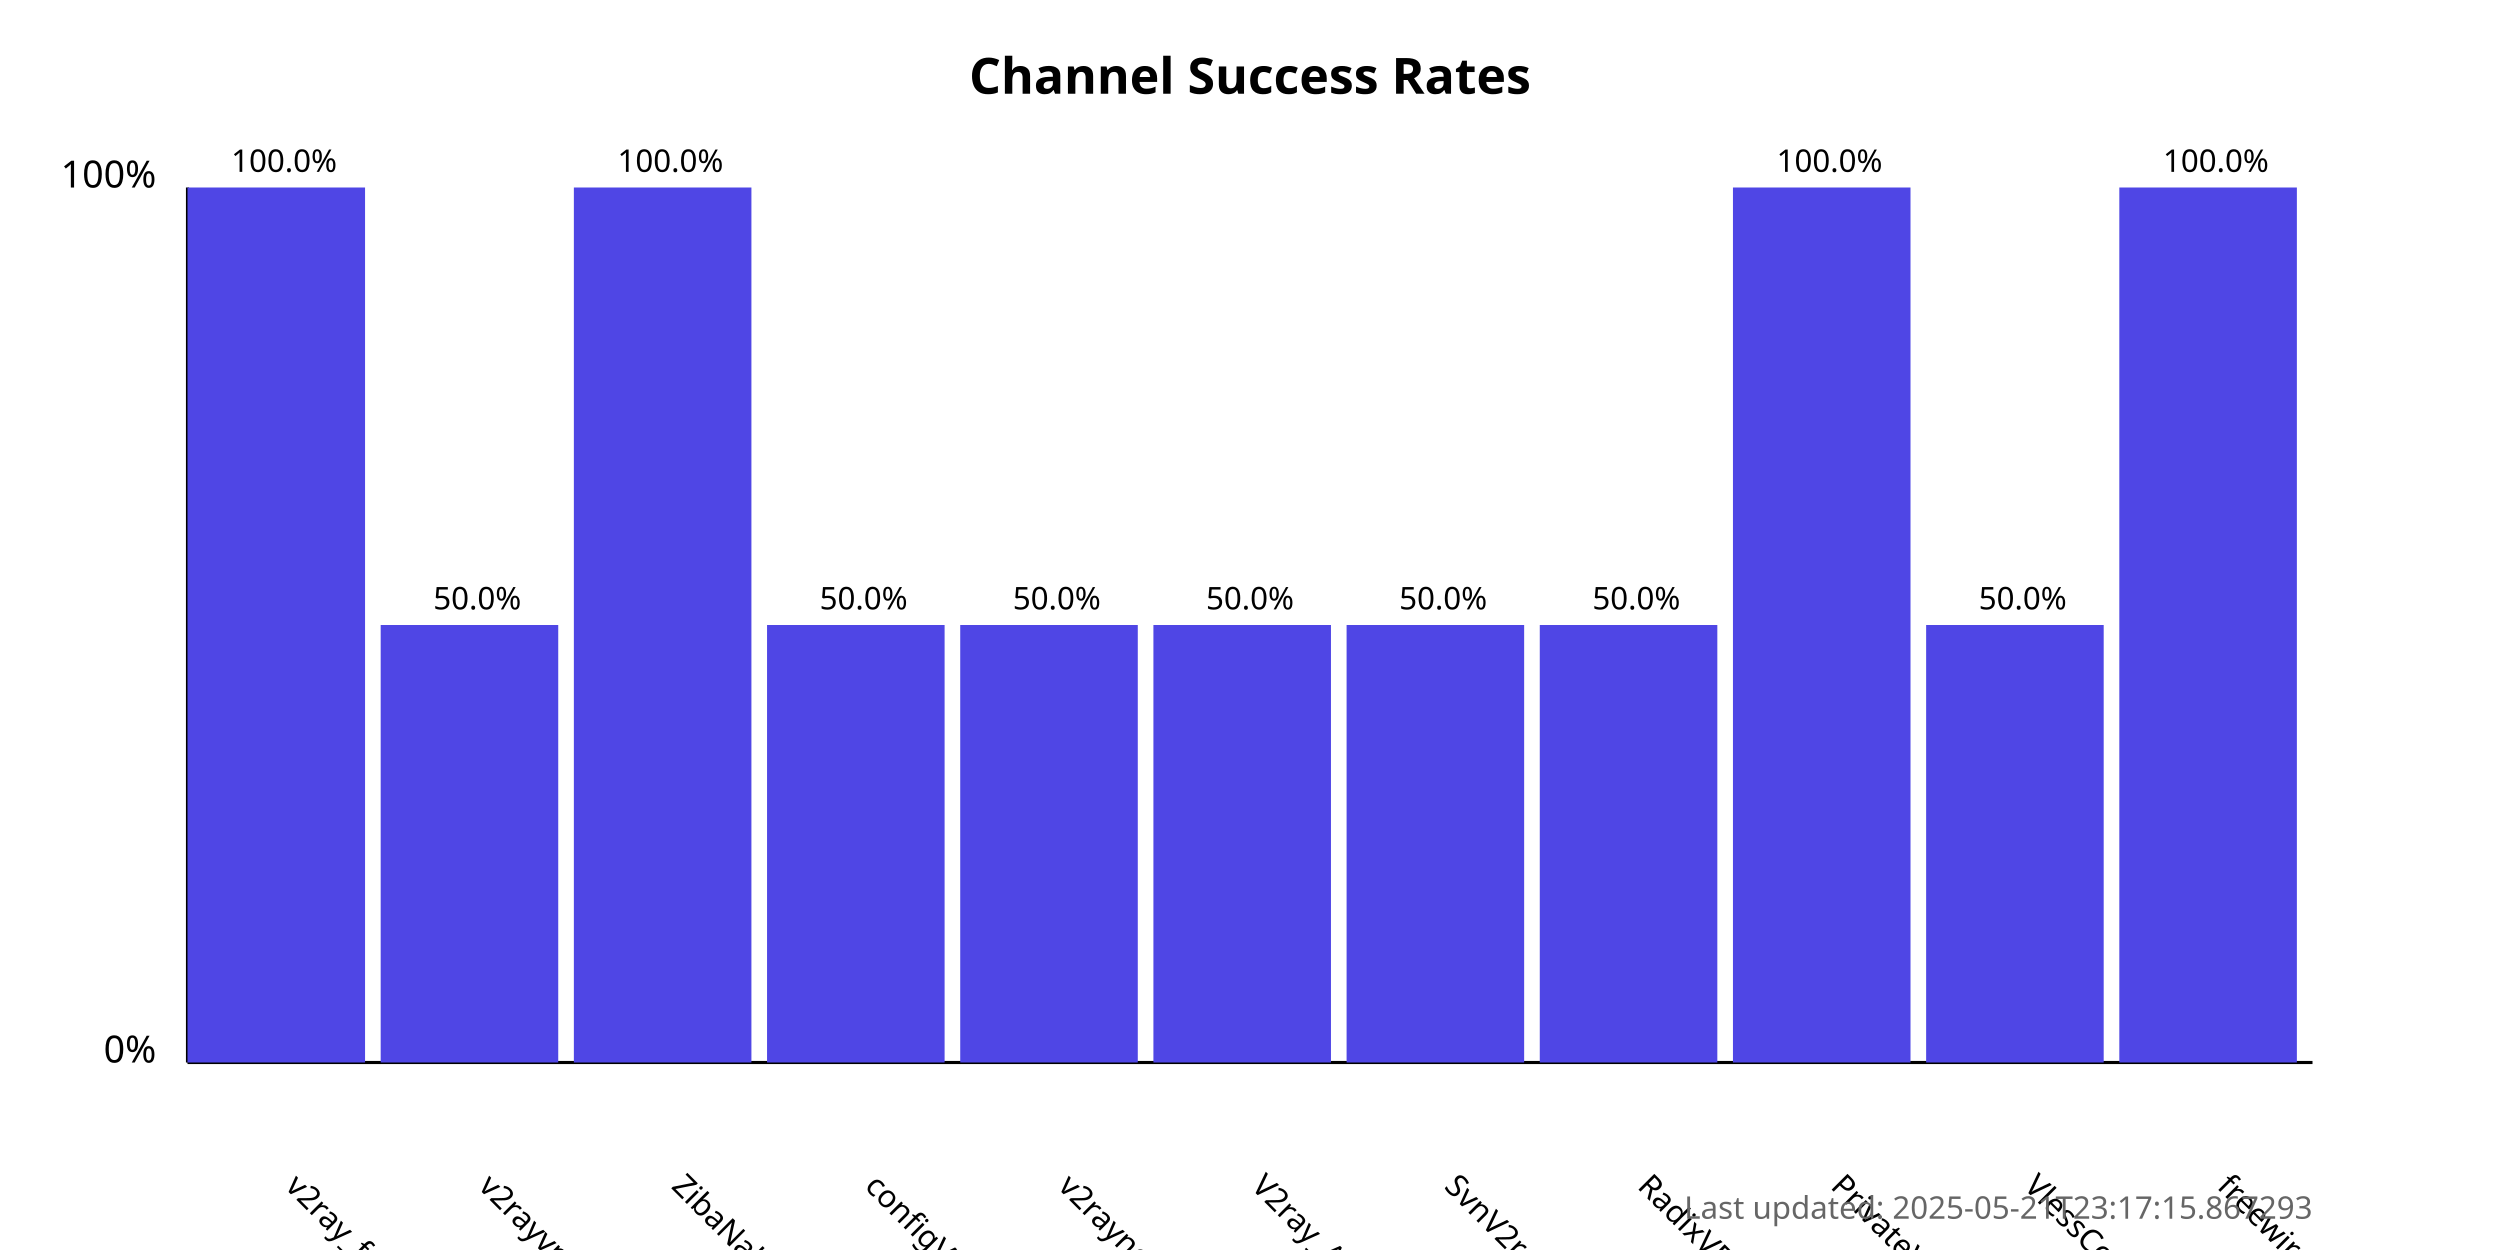
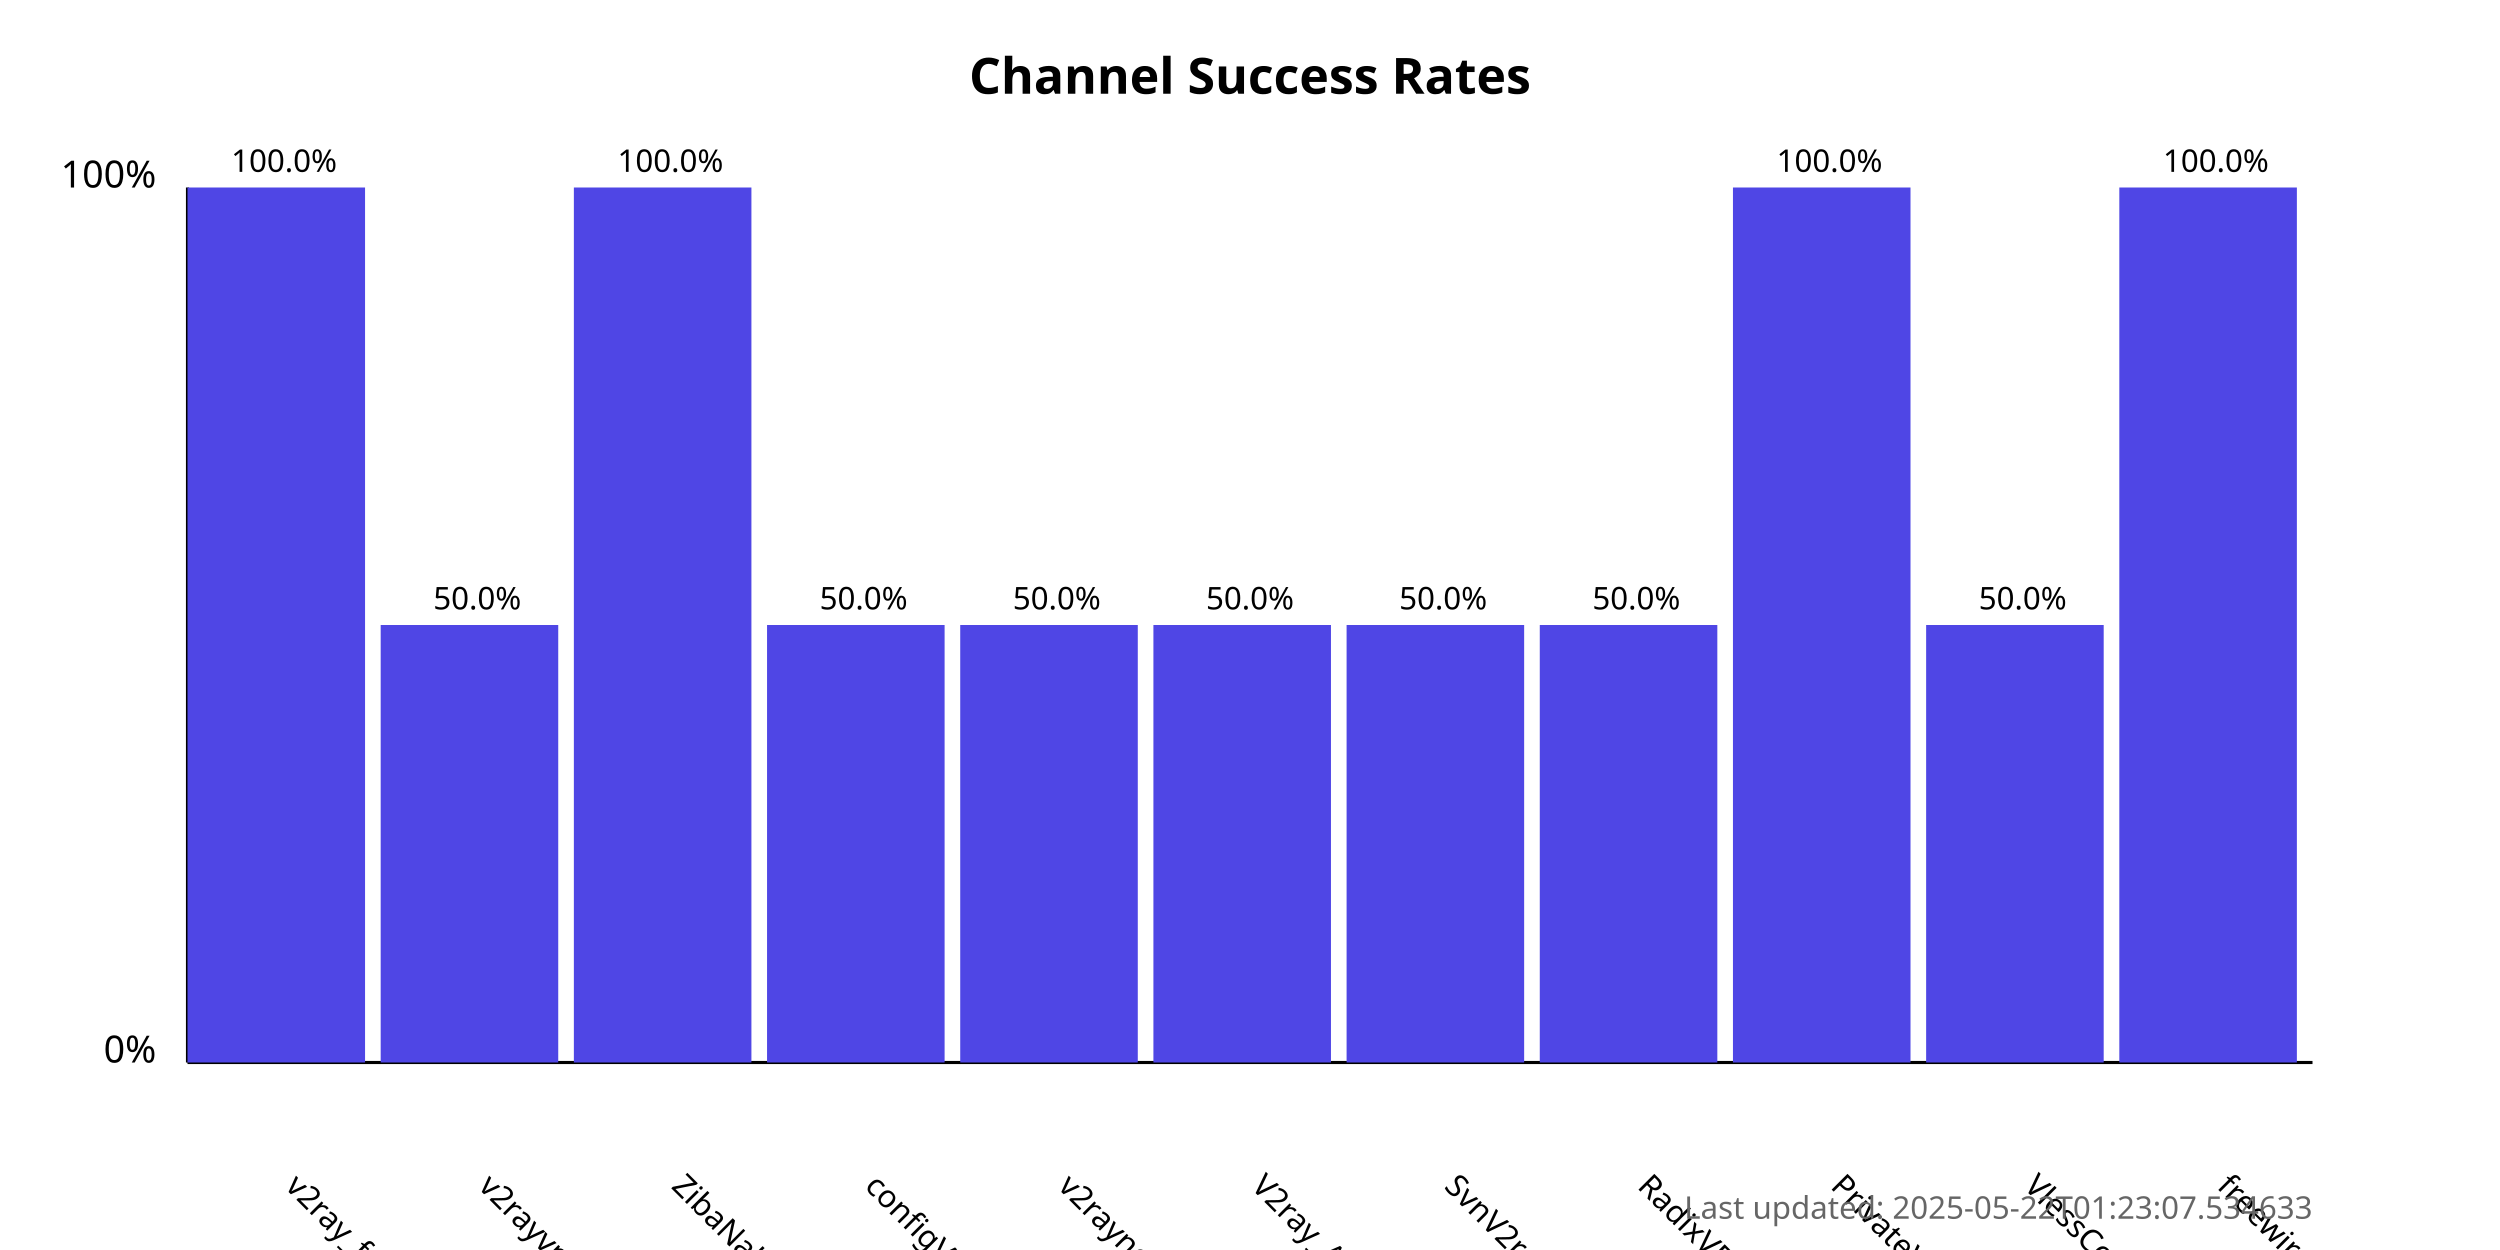
<svg xmlns="http://www.w3.org/2000/svg" width="800" height="400">
  <style>
            .chart-title { font: bold 16px sans-serif; }
            .axis-label { font: 12px sans-serif; }
            .tick-label { font: 10px sans-serif; }
            .bar { fill: #4f46e5; }
            .bar:hover { fill: #6366f1; }
            .timestamp { font: 10px sans-serif; fill: #666; }
        </style>
  <text x="400.0" y="30" text-anchor="middle" class="chart-title">
            Channel Success Rates
        </text>
  <line x1="60" y1="340" x2="60" y2="60" stroke="black" stroke-width="1" />
  <line x1="60" y1="340" x2="740" y2="340" stroke="black" stroke-width="1" />
  <text x="50" y="340" text-anchor="end" class="axis-label">0%</text>
  <text x="50" y="60" text-anchor="end" class="axis-label">100%</text>
  <g>
    <rect x="60" y="60.0" width="56.818" height="280.0" class="bar" />
    <text x="90.909" y="380" transform="rotate(45, 90.90909, 380)" text-anchor="start" class="tick-label">
                v2ray_free_conf
            </text>
    <text x="90.909" y="55.0" text-anchor="middle" class="tick-label">
                100.0%
            </text>
  </g>
  <g>
    <rect x="121.818" y="200.0" width="56.818" height="140.0" class="bar" />
    <text x="152.727" y="380" transform="rotate(45, 152.7273, 380)" text-anchor="start" class="tick-label">
                v2rayvpno
            </text>
    <text x="152.727" y="195.0" text-anchor="middle" class="tick-label">
                50.0%
            </text>
  </g>
  <g>
    <rect x="183.636" y="60.0" width="56.818" height="280.0" class="bar" />
    <text x="214.545" y="380" transform="rotate(45, 214.5455, 380)" text-anchor="start" class="tick-label">
                ZibaNabz
            </text>
    <text x="214.545" y="55.0" text-anchor="middle" class="tick-label">
                100.0%
            </text>
  </g>
  <g>
    <rect x="245.455" y="200.0" width="56.818" height="140.0" class="bar" />
    <text x="276.364" y="380" transform="rotate(45, 276.3636, 380)" text-anchor="start" class="tick-label">
                configV2rayForFree
            </text>
    <text x="276.364" y="195.0" text-anchor="middle" class="tick-label">
                50.0%
            </text>
  </g>
  <g>
    <rect x="307.273" y="200.0" width="56.818" height="140.0" class="bar" />
    <text x="338.182" y="380" transform="rotate(45, 338.1818, 380)" text-anchor="start" class="tick-label">
                v2rayngvpn
            </text>
    <text x="338.182" y="195.0" text-anchor="middle" class="tick-label">
                50.0%
            </text>
  </g>
  <g>
    <rect x="369.091" y="200.0" width="56.818" height="140.0" class="bar" />
    <text x="400.0" y="380" transform="rotate(45, 400.0, 380)" text-anchor="start" class="tick-label">
                V2ray_Alpha
            </text>
    <text x="400.0" y="195.0" text-anchor="middle" class="tick-label">
                50.0%
            </text>
  </g>
  <g>
    <rect x="430.909" y="200.0" width="56.818" height="140.0" class="bar" />
    <text x="461.818" y="380" transform="rotate(45, 461.8182, 380)" text-anchor="start" class="tick-label">
                SvnV2ray
            </text>
    <text x="461.818" y="195.0" text-anchor="middle" class="tick-label">
                50.0%
            </text>
  </g>
  <g>
    <rect x="492.727" y="200.0" width="56.818" height="140.0" class="bar" />
    <text x="523.636" y="380" transform="rotate(45, 523.6364, 380)" text-anchor="start" class="tick-label">
                RadixVPN
            </text>
    <text x="523.636" y="195.0" text-anchor="middle" class="tick-label">
                50.0%
            </text>
  </g>
  <g>
    <rect x="554.545" y="60.0" width="56.818" height="280.0" class="bar" />
    <text x="585.455" y="380" transform="rotate(45, 585.4545, 380)" text-anchor="start" class="tick-label">
                PrivateVPNs
            </text>
    <text x="585.455" y="55.0" text-anchor="middle" class="tick-label">
                100.0%
            </text>
  </g>
  <g>
    <rect x="616.364" y="200.0" width="56.818" height="140.0" class="bar" />
    <text x="647.273" y="380" transform="rotate(45, 647.2727, 380)" text-anchor="start" class="tick-label">
                VlessConfig
            </text>
    <text x="647.273" y="195.0" text-anchor="middle" class="tick-label">
                50.0%
            </text>
  </g>
  <g>
    <rect x="678.182" y="60.0" width="56.818" height="280.0" class="bar" />
    <text x="709.091" y="380" transform="rotate(45, 709.0909, 380)" text-anchor="start" class="tick-label">
                freewireguard
            </text>
    <text x="709.091" y="55.0" text-anchor="middle" class="tick-label">
                100.0%
            </text>
  </g>
  <text x="740" y="390" text-anchor="end" class="timestamp">
-             Last updated: 2025-05-21T23:17:15.867293
+             Last updated: 2025-05-22T01:23:07.534633
        </text>
</svg>
